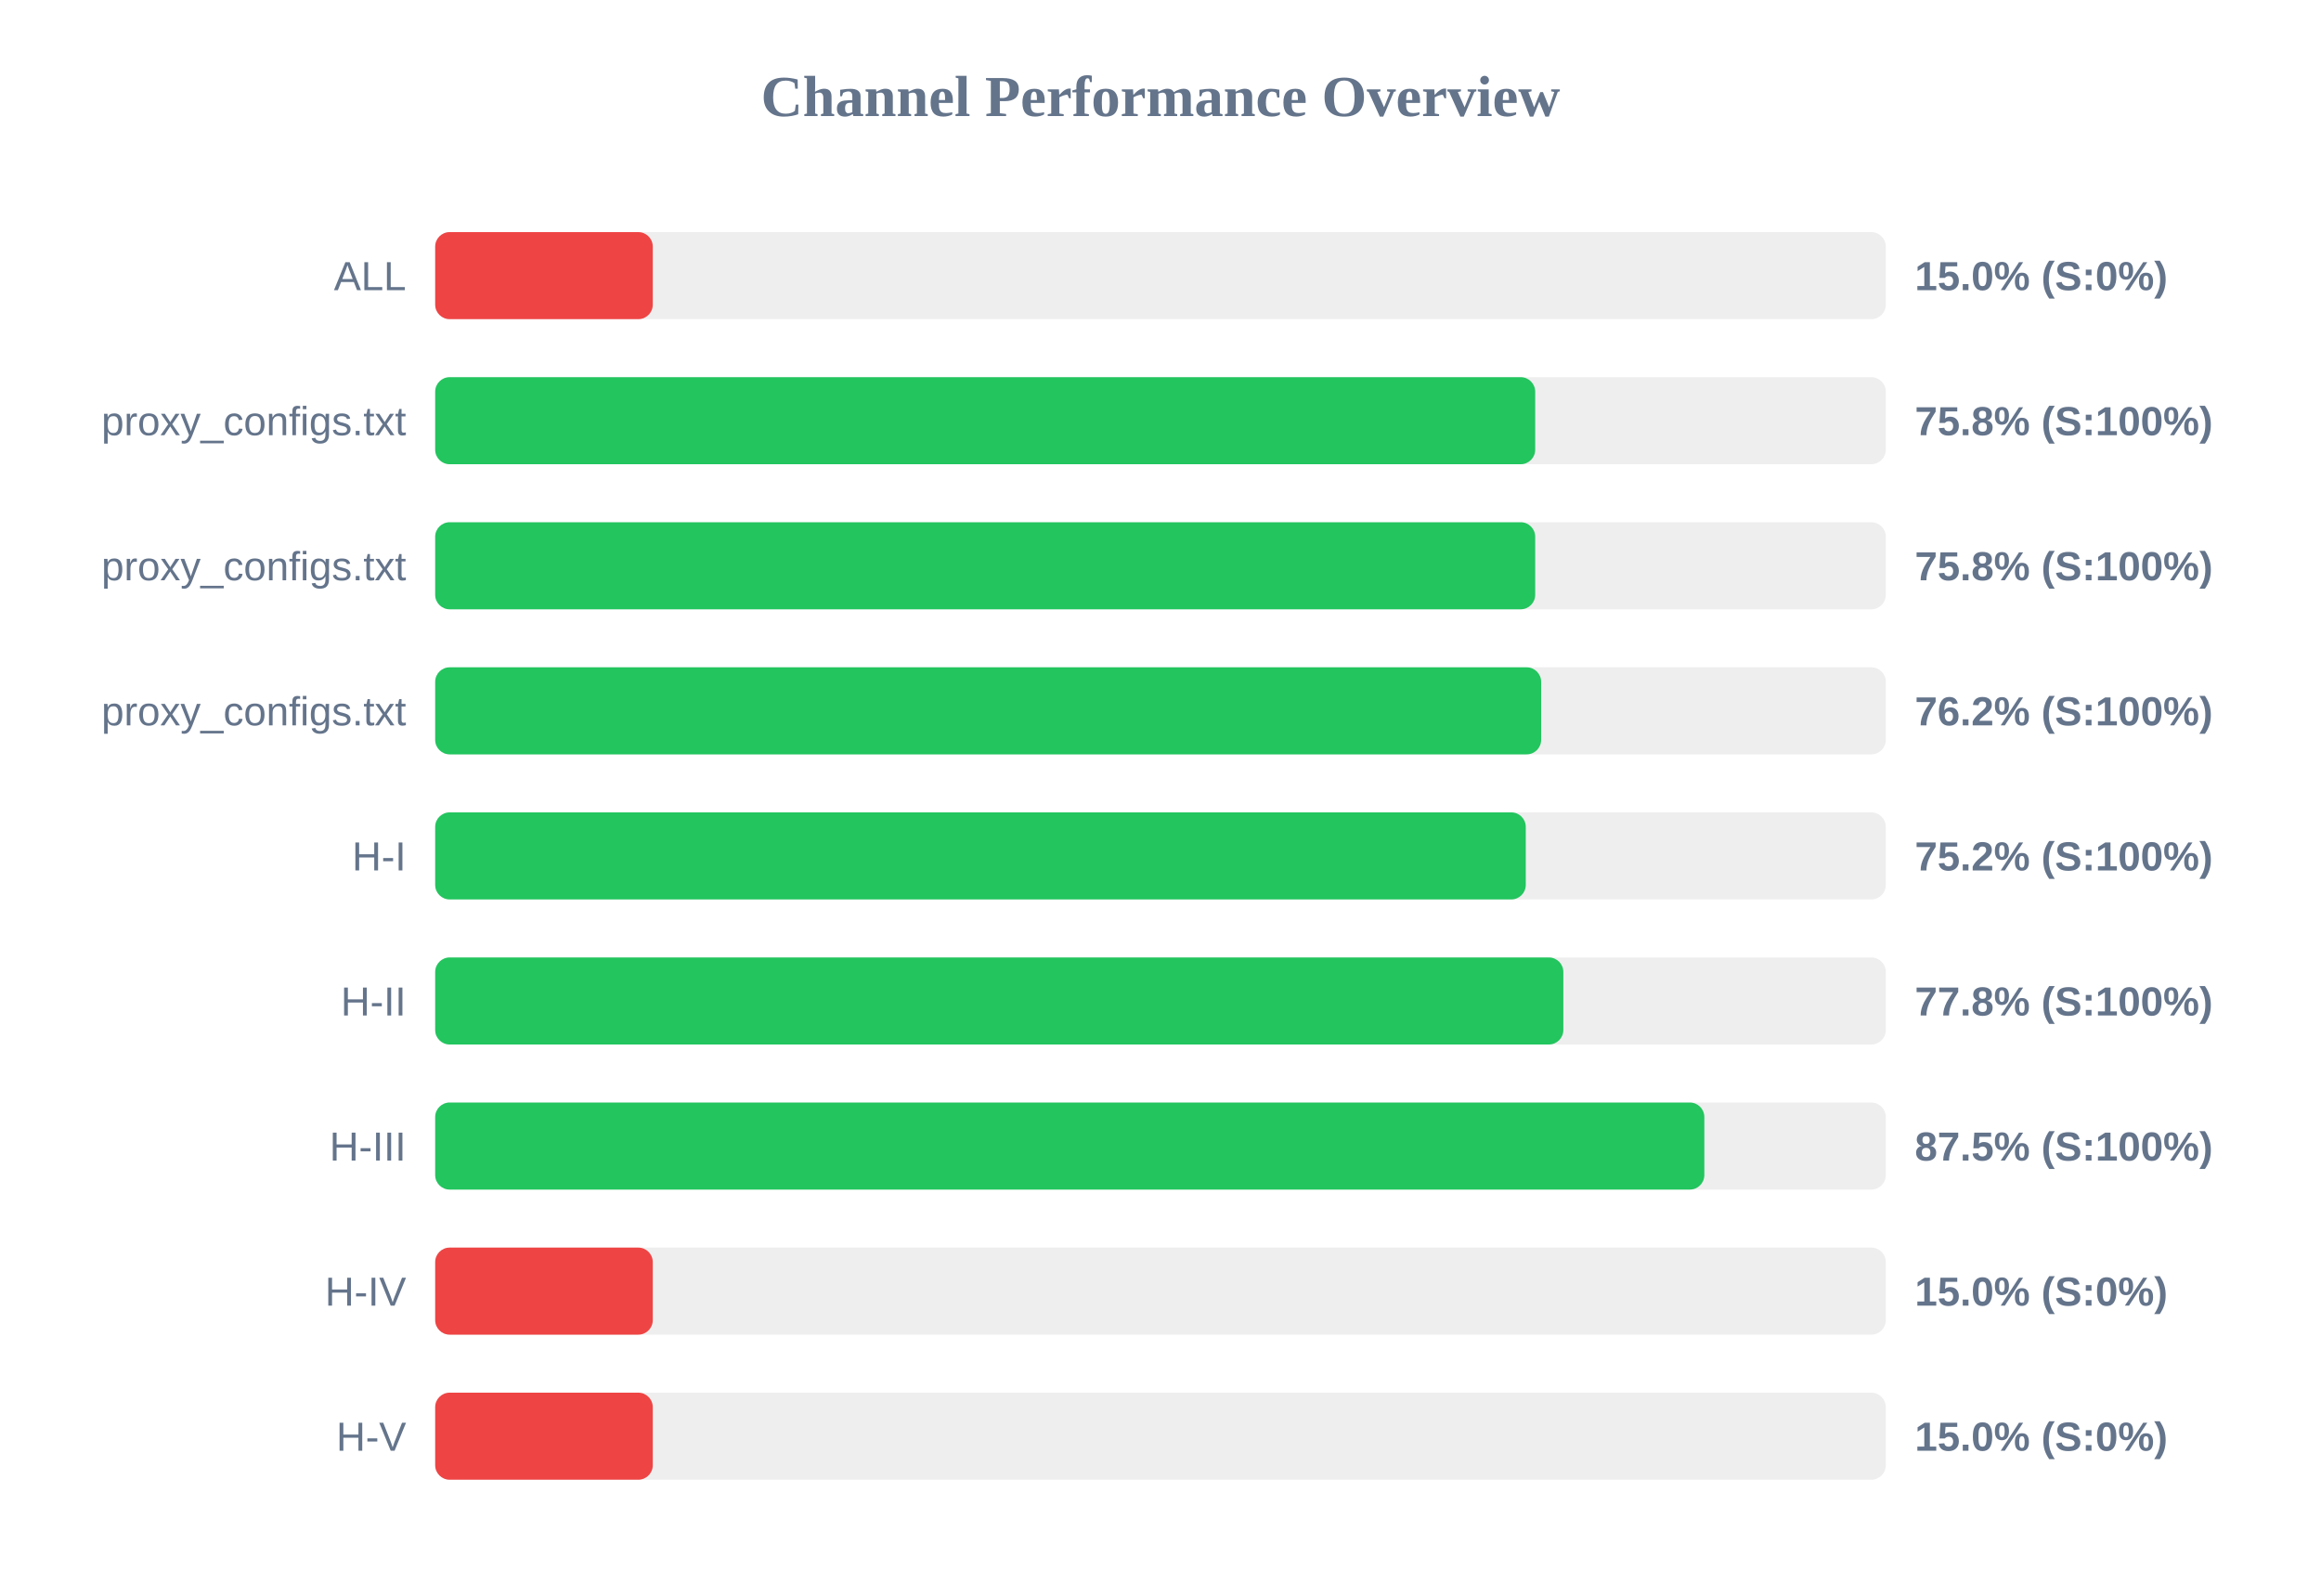
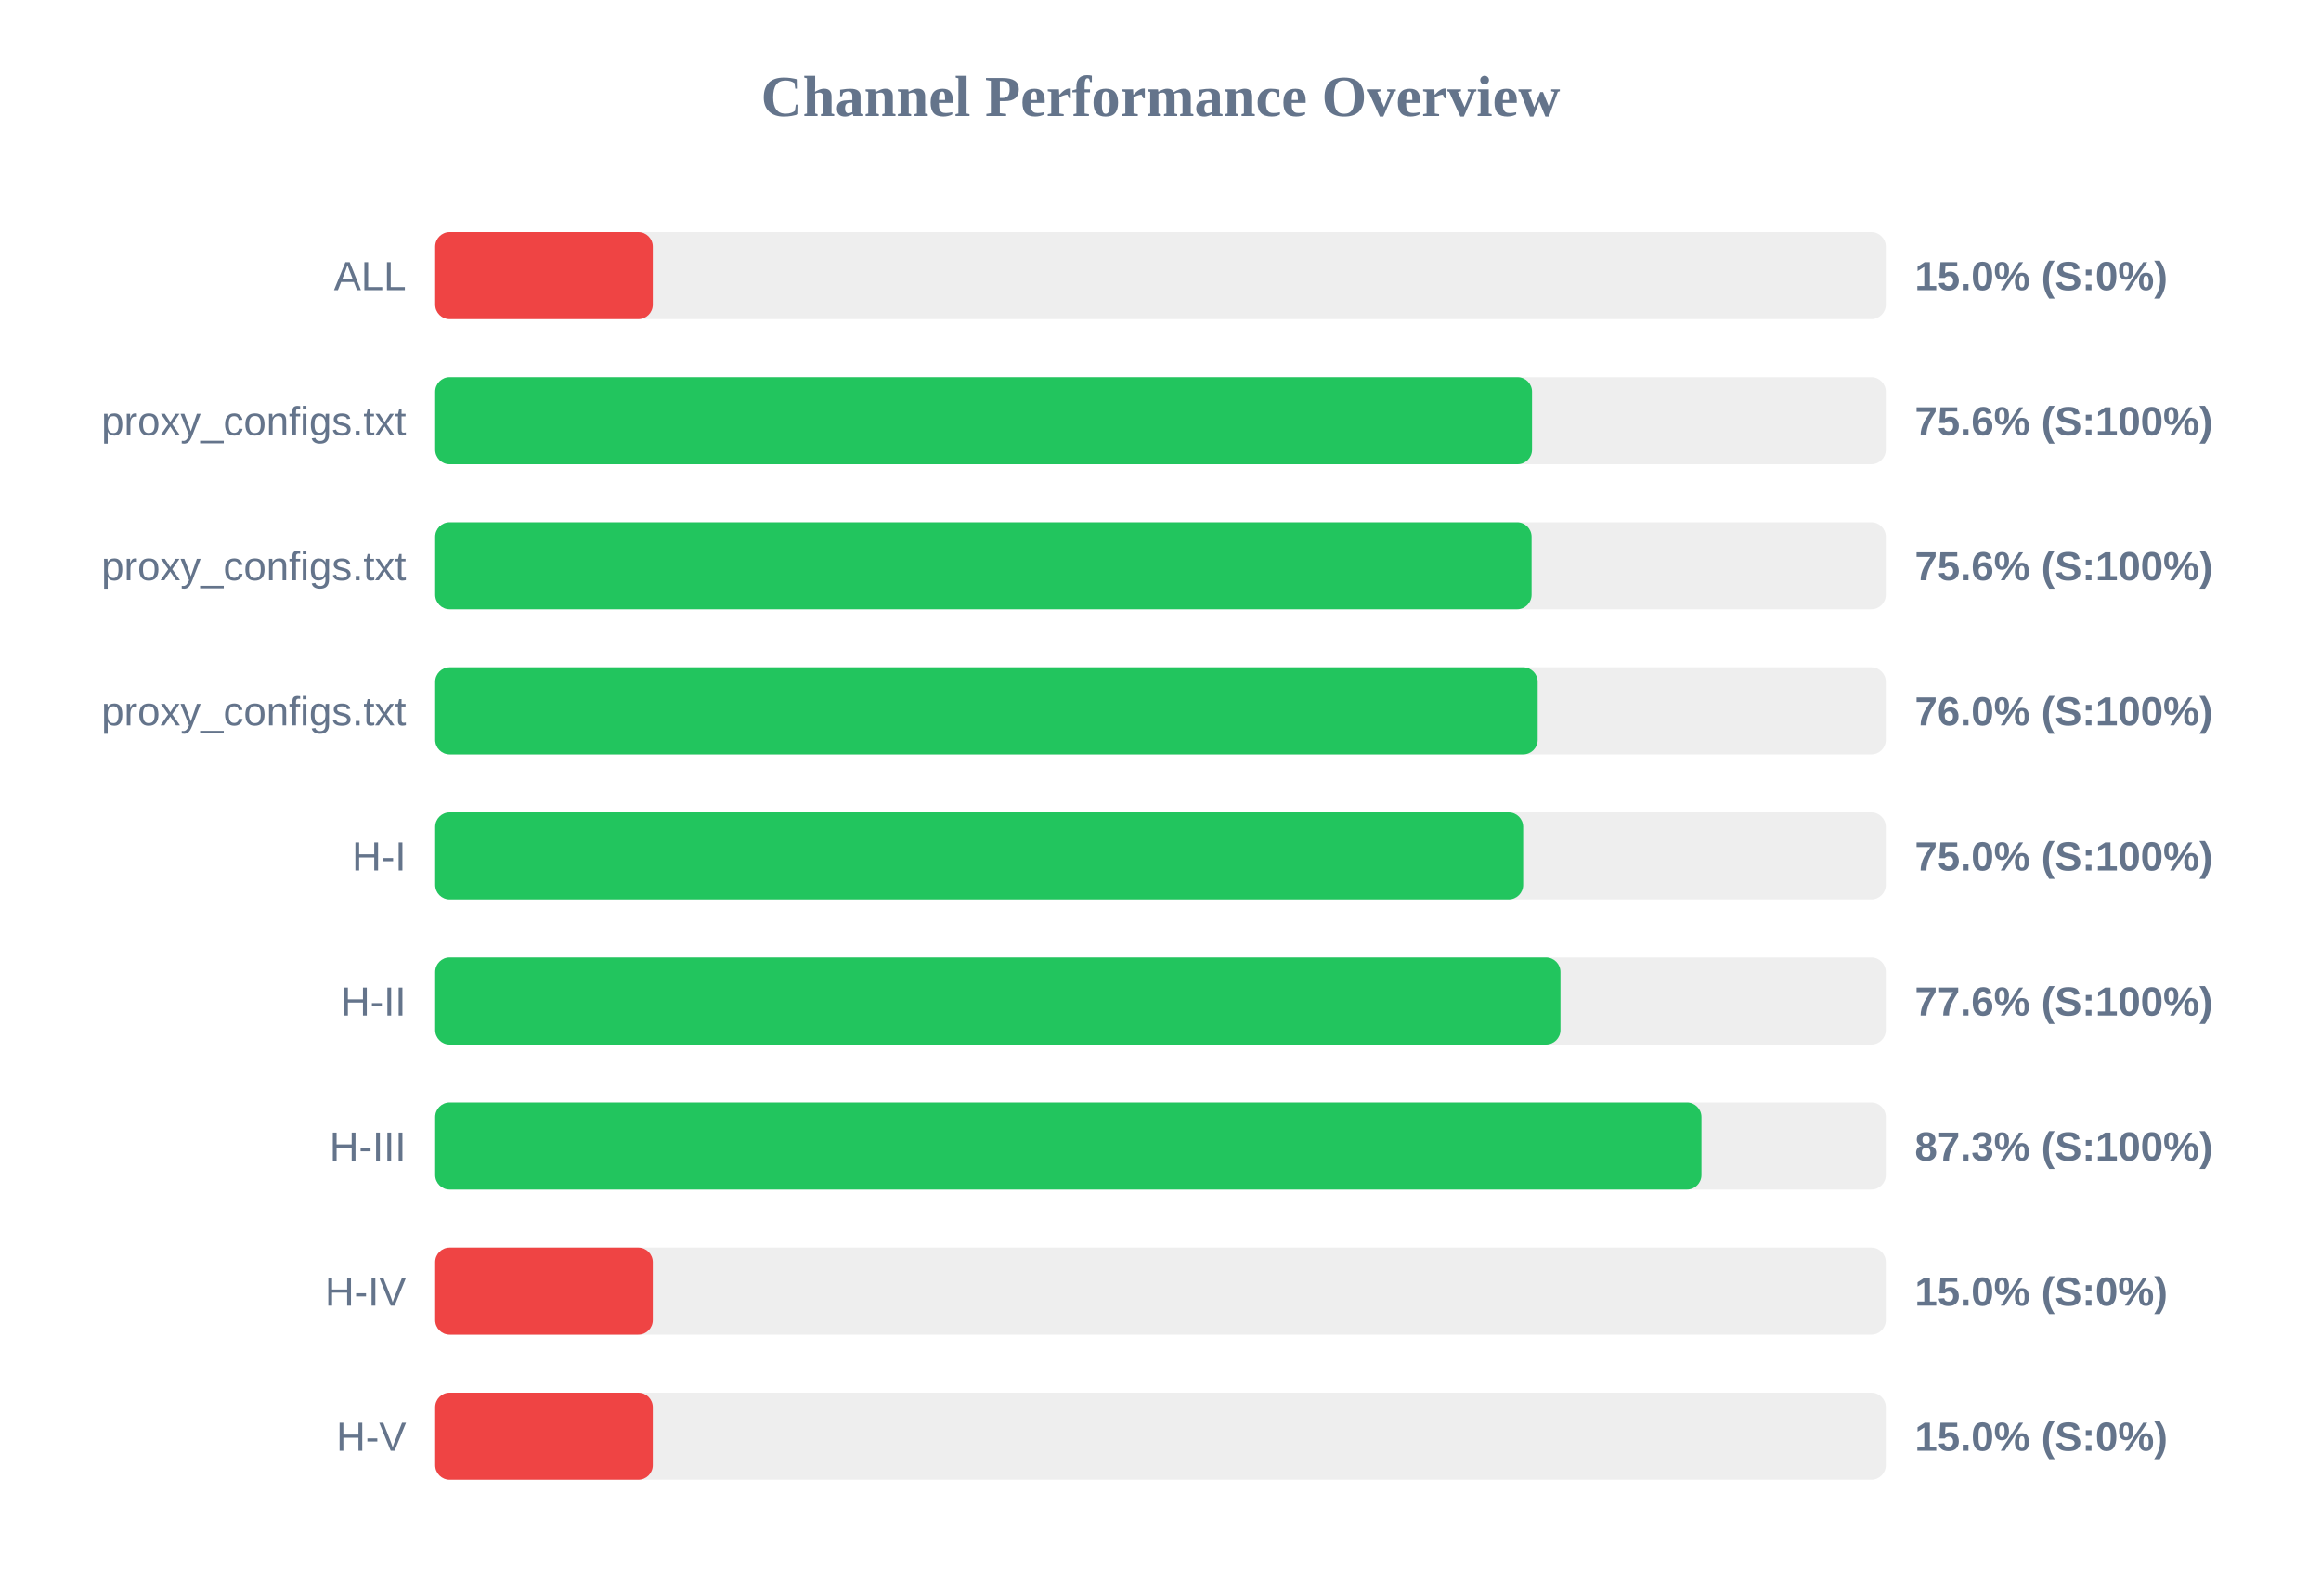
<svg xmlns="http://www.w3.org/2000/svg" width="800" height="550" version="1.1">
  <style>
        .row { font: 14px Arial; fill: #64748b; }
        .score { font: bold 14px Arial; fill: #64748b; }
    </style>
  <text x="400" y="40" text-anchor="middle" font-size="20px" font-weight="bold" fill="#64748b">Channel Performance Overview</text>
  <rect x="150" y="80" width="500" height="30" fill="#eee" rx="5" />
  <rect x="150" y="80" width="75.0" height="30" fill="#ef4444" rx="5" />
  <text x="140" y="100" text-anchor="end" class="row">ALL</text>
  <text x="660" y="100" text-anchor="start" class="score">15.0% (S:0%)</text>
  <rect x="150" y="130" width="500" height="30" fill="#eee" rx="5" />
-   <rect x="150" y="130" width="379.15" height="30" fill="#22c55e" rx="5" />
+   <rect x="150" y="130" width="378.05" height="30" fill="#22c55e" rx="5" />
  <text x="140" y="150" text-anchor="end" class="row">proxy_configs.txt</text>
-   <text x="660" y="150" text-anchor="start" class="score">75.8% (S:100%)</text>
+   <text x="660" y="150" text-anchor="start" class="score">75.6% (S:100%)</text>
  <rect x="150" y="180" width="500" height="30" fill="#eee" rx="5" />
-   <rect x="150" y="180" width="379.15" height="30" fill="#22c55e" rx="5" />
+   <rect x="150" y="180" width="377.9" height="30" fill="#22c55e" rx="5" />
  <text x="140" y="200" text-anchor="end" class="row">proxy_configs.txt</text>
-   <text x="660" y="200" text-anchor="start" class="score">75.8% (S:100%)</text>
+   <text x="660" y="200" text-anchor="start" class="score">75.6% (S:100%)</text>
  <rect x="150" y="230" width="500" height="30" fill="#eee" rx="5" />
-   <rect x="150" y="230" width="381.2" height="30" fill="#22c55e" rx="5" />
+   <rect x="150" y="230" width="380.0" height="30" fill="#22c55e" rx="5" />
  <text x="140" y="250" text-anchor="end" class="row">proxy_configs.txt</text>
-   <text x="660" y="250" text-anchor="start" class="score">76.2% (S:100%)</text>
+   <text x="660" y="250" text-anchor="start" class="score">76.0% (S:100%)</text>
  <rect x="150" y="280" width="500" height="30" fill="#eee" rx="5" />
-   <rect x="150" y="280" width="375.9" height="30" fill="#22c55e" rx="5" />
+   <rect x="150" y="280" width="375.0" height="30" fill="#22c55e" rx="5" />
  <text x="140" y="300" text-anchor="end" class="row">H-I</text>
-   <text x="660" y="300" text-anchor="start" class="score">75.2% (S:100%)</text>
+   <text x="660" y="300" text-anchor="start" class="score">75.0% (S:100%)</text>
  <rect x="150" y="330" width="500" height="30" fill="#eee" rx="5" />
-   <rect x="150" y="330" width="388.85" height="30" fill="#22c55e" rx="5" />
+   <rect x="150" y="330" width="387.85" height="30" fill="#22c55e" rx="5" />
  <text x="140" y="350" text-anchor="end" class="row">H-II</text>
-   <text x="660" y="350" text-anchor="start" class="score">77.8% (S:100%)</text>
+   <text x="660" y="350" text-anchor="start" class="score">77.6% (S:100%)</text>
  <rect x="150" y="380" width="500" height="30" fill="#eee" rx="5" />
-   <rect x="150" y="380" width="437.45" height="30" fill="#22c55e" rx="5" />
+   <rect x="150" y="380" width="436.45" height="30" fill="#22c55e" rx="5" />
  <text x="140" y="400" text-anchor="end" class="row">H-III</text>
-   <text x="660" y="400" text-anchor="start" class="score">87.5% (S:100%)</text>
+   <text x="660" y="400" text-anchor="start" class="score">87.3% (S:100%)</text>
  <rect x="150" y="430" width="500" height="30" fill="#eee" rx="5" />
  <rect x="150" y="430" width="75.0" height="30" fill="#ef4444" rx="5" />
  <text x="140" y="450" text-anchor="end" class="row">H-IV</text>
  <text x="660" y="450" text-anchor="start" class="score">15.0% (S:0%)</text>
  <rect x="150" y="480" width="500" height="30" fill="#eee" rx="5" />
  <rect x="150" y="480" width="75.0" height="30" fill="#ef4444" rx="5" />
  <text x="140" y="500" text-anchor="end" class="row">H-V</text>
  <text x="660" y="500" text-anchor="start" class="score">15.0% (S:0%)</text>
</svg>
